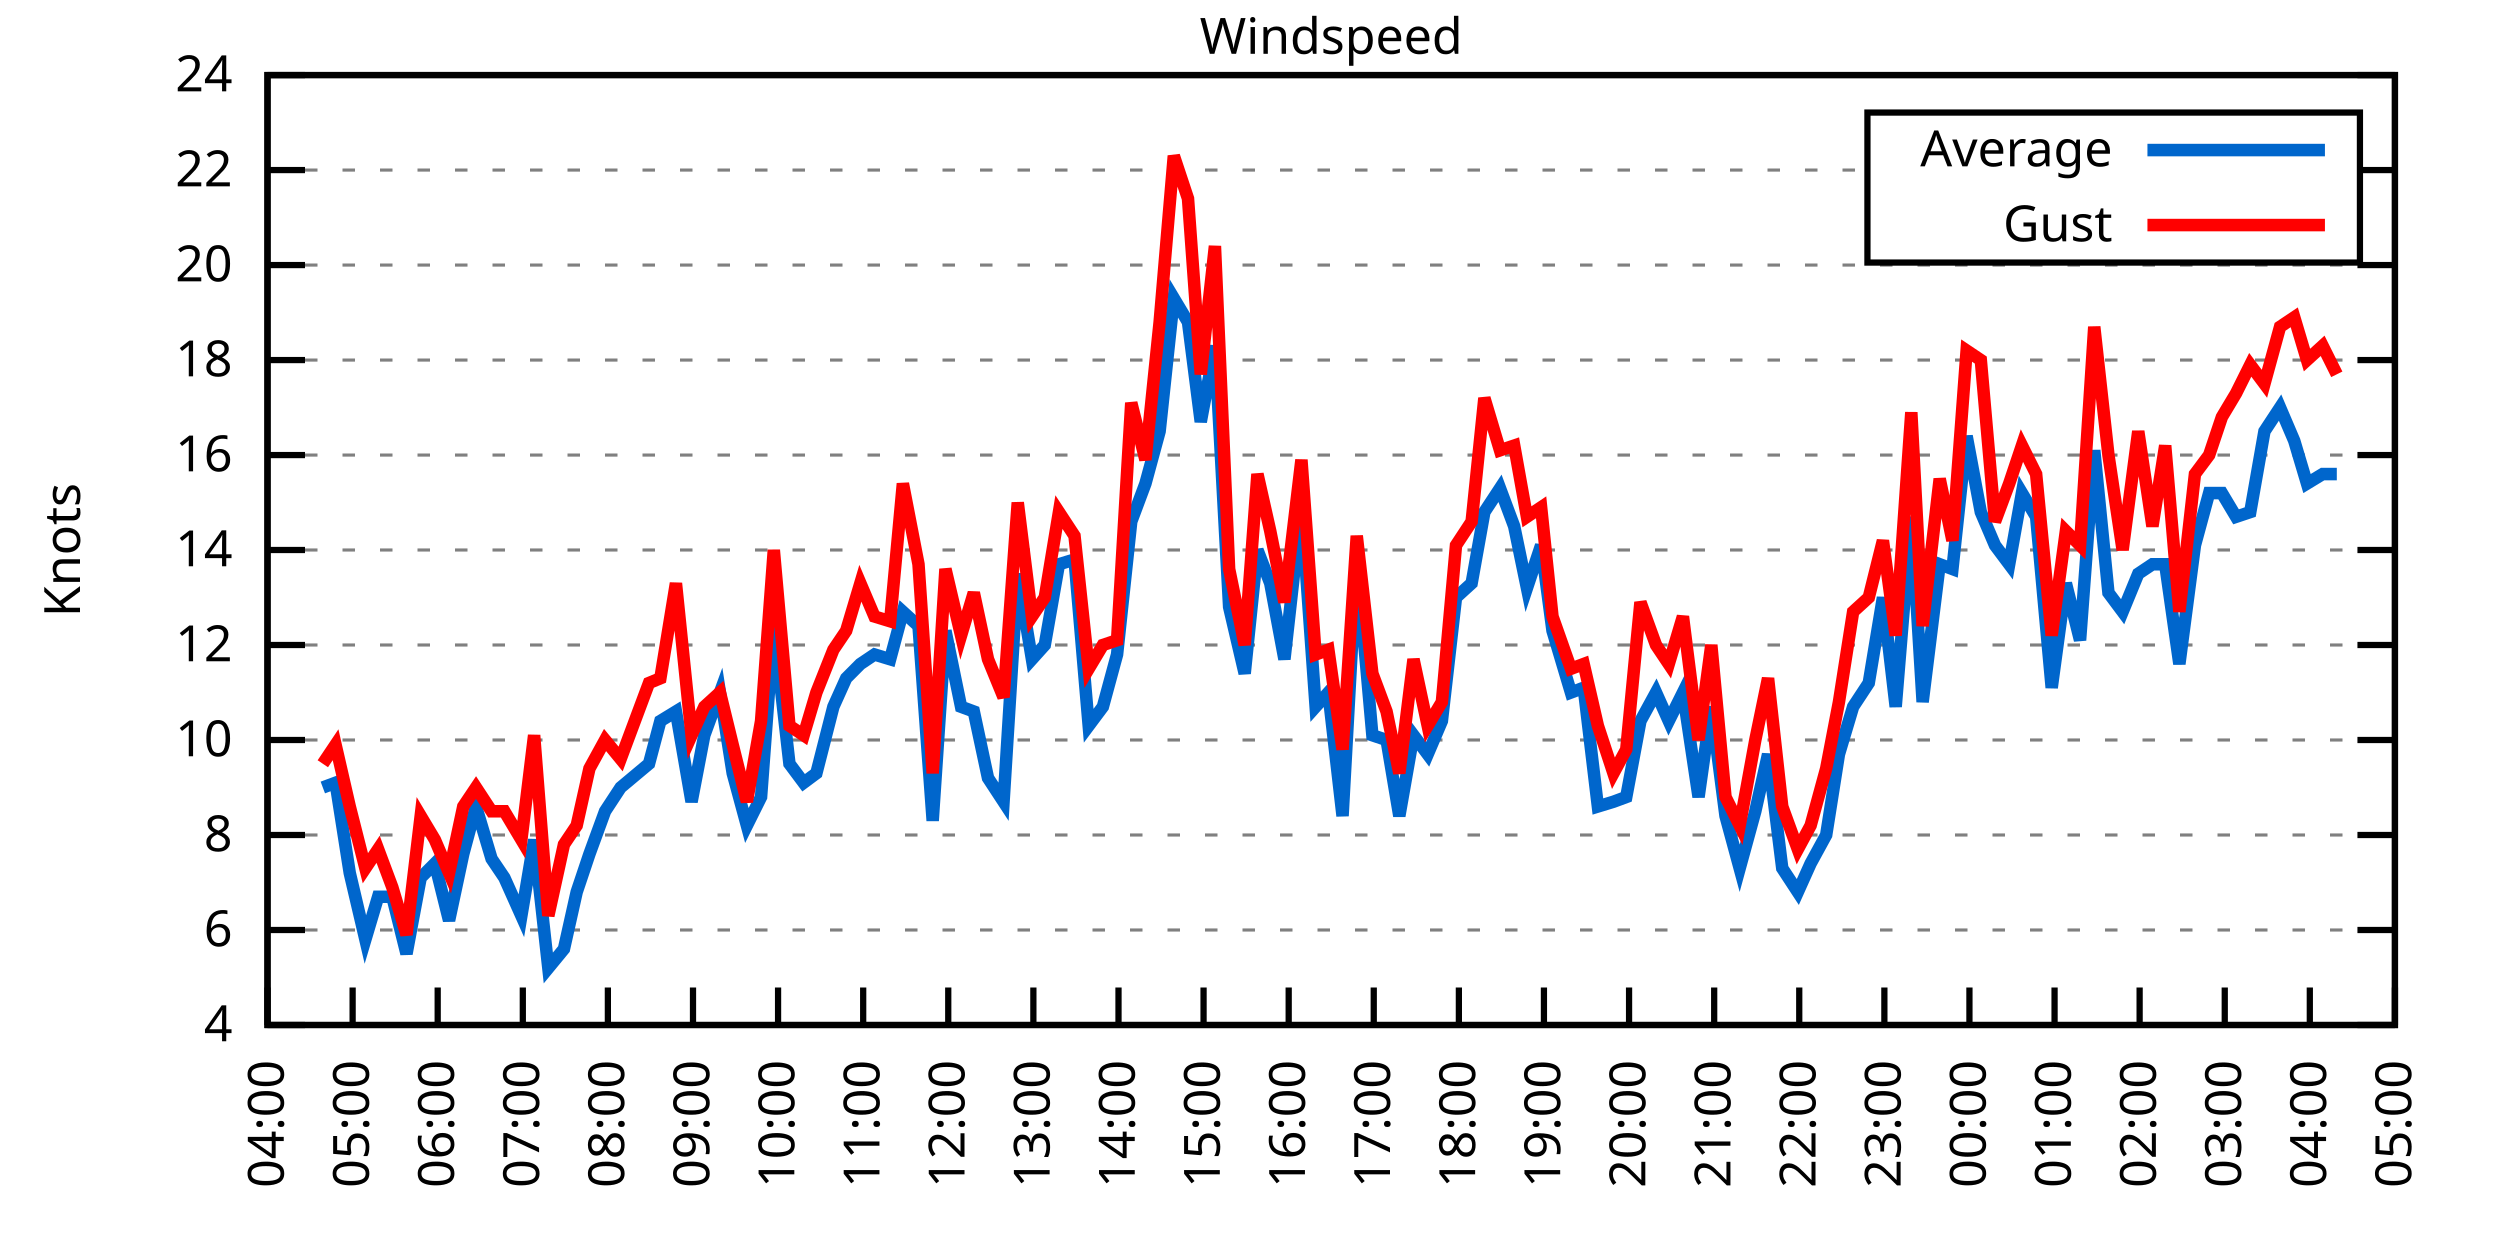
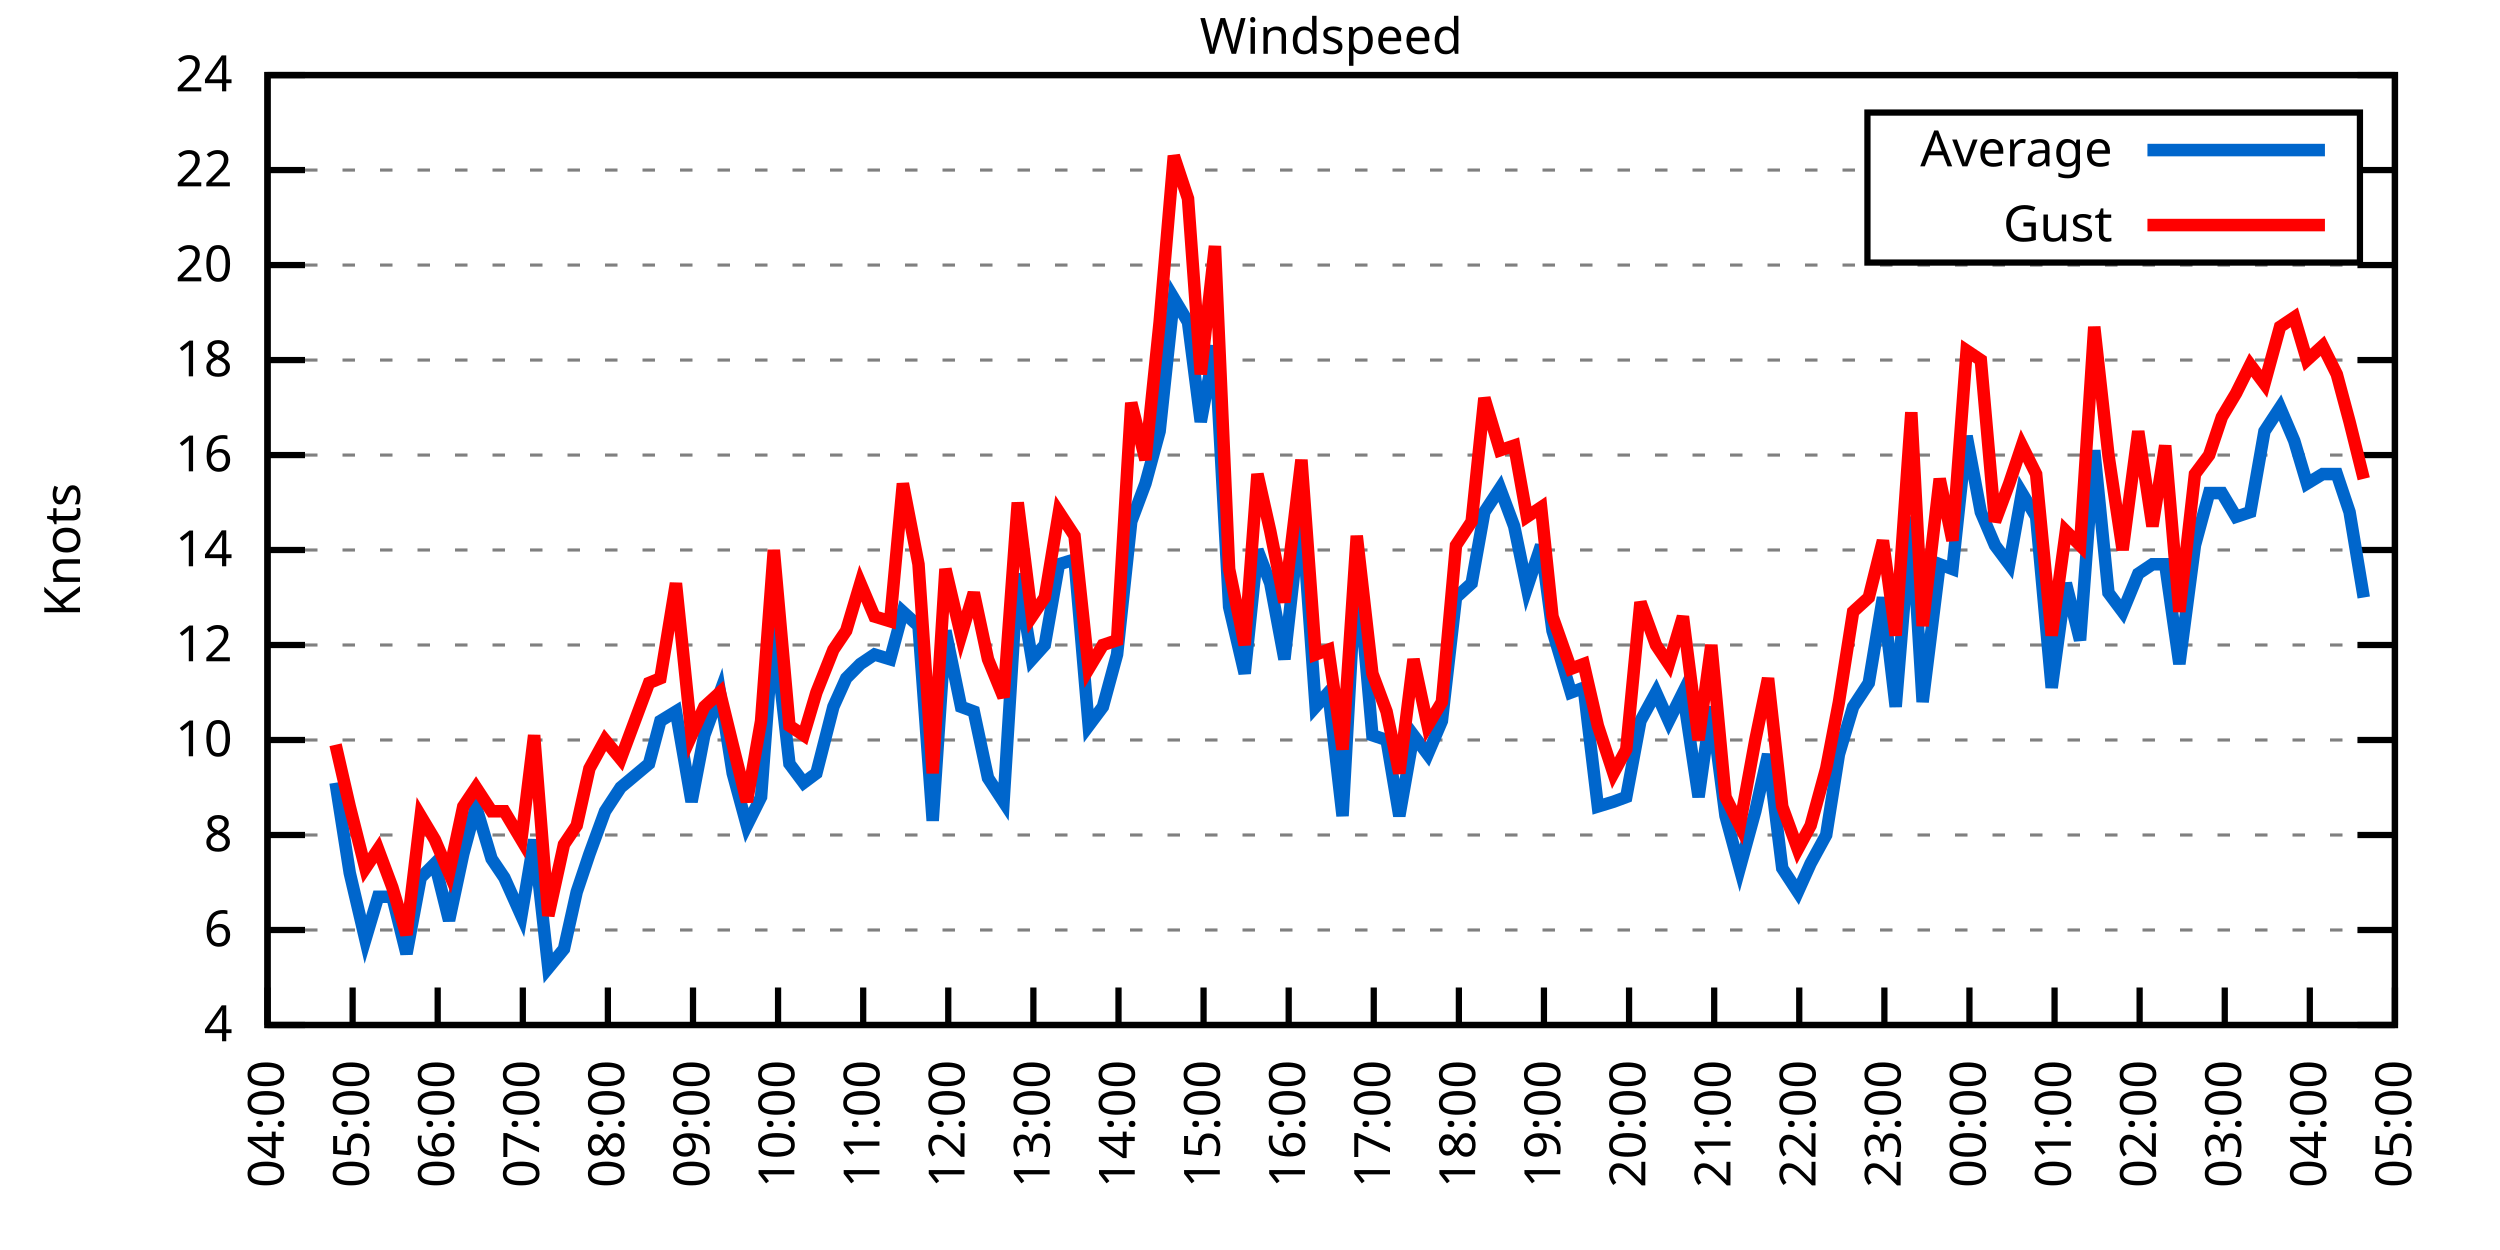
<svg xmlns="http://www.w3.org/2000/svg" xmlns:xlink="http://www.w3.org/1999/xlink" width="400" height="200" viewBox="0 0 400 200">
  <g id="gnuplot_canvas">
    <rect x="0" y="0" width="400" height="200" fill="none" />
    <defs>
      <circle id="gpDot" r="0.5" stroke-width="0.5" stroke="currentColor" />
      <path id="gpPt0" stroke-width="0.333" stroke="currentColor" d="M-1,0 h2 M0,-1 v2" />
      <path id="gpPt1" stroke-width="0.333" stroke="currentColor" d="M-1,-1 L1,1 M1,-1 L-1,1" />
      <path id="gpPt2" stroke-width="0.333" stroke="currentColor" d="M-1,0 L1,0 M0,-1 L0,1 M-1,-1 L1,1 M-1,1 L1,-1" />
      <rect id="gpPt3" stroke-width="0.333" stroke="currentColor" x="-1" y="-1" width="2" height="2" />
      <rect id="gpPt4" stroke-width="0.333" stroke="currentColor" fill="currentColor" x="-1" y="-1" width="2" height="2" />
      <circle id="gpPt5" stroke-width="0.333" stroke="currentColor" cx="0" cy="0" r="1" />
      <use xlink:href="#gpPt5" id="gpPt6" fill="currentColor" stroke="none" />
      <path id="gpPt7" stroke-width="0.333" stroke="currentColor" d="M0,-1.33 L-1.33,0.67 L1.33,0.67 z" />
      <use xlink:href="#gpPt7" id="gpPt8" fill="currentColor" stroke="none" />
      <use xlink:href="#gpPt7" id="gpPt9" stroke="currentColor" transform="rotate(180)" />
      <use xlink:href="#gpPt9" id="gpPt10" fill="currentColor" stroke="none" />
      <use xlink:href="#gpPt3" id="gpPt11" stroke="currentColor" transform="rotate(45)" />
      <use xlink:href="#gpPt11" id="gpPt12" fill="currentColor" stroke="none" />
      <path id="gpPt13" stroke-width="0.333" stroke="currentColor" d="M0,1.330 L1.265,0.411 L0.782,-1.067 L-0.782,-1.076 L-1.265,0.411 z" />
      <use xlink:href="#gpPt13" id="gpPt14" fill="currentColor" stroke="none" />
      <filter id="textbox" filterUnits="objectBoundingBox" x="0" y="0" height="1" width="1">
        <feFlood flood-color="white" flood-opacity="1" result="bgnd" />
        <feComposite in="SourceGraphic" in2="bgnd" operator="atop" />
      </filter>
      <filter id="greybox" filterUnits="objectBoundingBox" x="0" y="0" height="1" width="1">
        <feFlood flood-color="lightgrey" flood-opacity="1" result="grey" />
        <feComposite in="SourceGraphic" in2="grey" operator="atop" />
      </filter>
    </defs>
    <g fill="none" color="white" stroke="currentColor" stroke-width="1.00" stroke-linecap="butt" stroke-linejoin="miter">
</g>
    <g fill="none" color="black" stroke="currentColor" stroke-width="1.00" stroke-linecap="butt" stroke-linejoin="miter">
      <g stroke="none" shape-rendering="crispEdges">
        <polygon fill="rgb(255, 255, 255)" points="42.80,164.00 383.18,164.00 383.18,12.02 42.80,12.02 " />
      </g>
    </g>
    <g fill="none" color="black" stroke="currentColor" stroke-width="1.00" stroke-linecap="butt" stroke-linejoin="miter">
</g>
    <g fill="none" color="black" stroke="black" stroke-width="0.50" stroke-linecap="butt" stroke-linejoin="miter">
</g>
    <g fill="none" color="gray" stroke="currentColor" stroke-width="0.50" stroke-linecap="butt" stroke-linejoin="miter">
      <path stroke="gray" stroke-dasharray="2,4" class="gridline" d="M42.80,164.00 L383.19,164.00  " />
    </g>
    <g fill="none" color="gray" stroke="gray" stroke-width="1.00" stroke-linecap="butt" stroke-linejoin="miter">
</g>
    <g fill="none" color="black" stroke="currentColor" stroke-width="1.00" stroke-linecap="butt" stroke-linejoin="miter">
      <path stroke="black" d="M42.80,164.00 L48.80,164.00 M383.19,164.00 L377.19,164.00  " />
      <g transform="translate(37.20,166.60)" stroke="none" fill="black" font-family="Sans" font-size="8.00" text-anchor="end">
        <text>
          <tspan font-family="Sans"> 4</tspan>
        </text>
      </g>
    </g>
    <g fill="none" color="black" stroke="currentColor" stroke-width="1.00" stroke-linecap="butt" stroke-linejoin="miter">
</g>
    <g fill="none" color="black" stroke="black" stroke-width="0.50" stroke-linecap="butt" stroke-linejoin="miter">
</g>
    <g fill="none" color="gray" stroke="currentColor" stroke-width="0.50" stroke-linecap="butt" stroke-linejoin="miter">
      <path stroke="gray" stroke-dasharray="2,4" class="gridline" d="M42.80,148.80 L383.19,148.80  " />
    </g>
    <g fill="none" color="gray" stroke="gray" stroke-width="1.00" stroke-linecap="butt" stroke-linejoin="miter">
</g>
    <g fill="none" color="black" stroke="currentColor" stroke-width="1.00" stroke-linecap="butt" stroke-linejoin="miter">
      <path stroke="black" d="M42.80,148.80 L48.80,148.80 M383.19,148.80 L377.19,148.80  " />
      <g transform="translate(37.20,151.40)" stroke="none" fill="black" font-family="Sans" font-size="8.00" text-anchor="end">
        <text>
          <tspan font-family="Sans"> 6</tspan>
        </text>
      </g>
    </g>
    <g fill="none" color="black" stroke="currentColor" stroke-width="1.00" stroke-linecap="butt" stroke-linejoin="miter">
</g>
    <g fill="none" color="black" stroke="black" stroke-width="0.50" stroke-linecap="butt" stroke-linejoin="miter">
</g>
    <g fill="none" color="gray" stroke="currentColor" stroke-width="0.50" stroke-linecap="butt" stroke-linejoin="miter">
      <path stroke="gray" stroke-dasharray="2,4" class="gridline" d="M42.80,133.60 L383.19,133.60  " />
    </g>
    <g fill="none" color="gray" stroke="gray" stroke-width="1.00" stroke-linecap="butt" stroke-linejoin="miter">
</g>
    <g fill="none" color="black" stroke="currentColor" stroke-width="1.00" stroke-linecap="butt" stroke-linejoin="miter">
      <path stroke="black" d="M42.80,133.60 L48.80,133.60 M383.19,133.60 L377.19,133.60  " />
      <g transform="translate(37.20,136.20)" stroke="none" fill="black" font-family="Sans" font-size="8.00" text-anchor="end">
        <text>
          <tspan font-family="Sans"> 8</tspan>
        </text>
      </g>
    </g>
    <g fill="none" color="black" stroke="currentColor" stroke-width="1.00" stroke-linecap="butt" stroke-linejoin="miter">
</g>
    <g fill="none" color="black" stroke="black" stroke-width="0.50" stroke-linecap="butt" stroke-linejoin="miter">
</g>
    <g fill="none" color="gray" stroke="currentColor" stroke-width="0.50" stroke-linecap="butt" stroke-linejoin="miter">
      <path stroke="gray" stroke-dasharray="2,4" class="gridline" d="M42.80,118.40 L383.19,118.40  " />
    </g>
    <g fill="none" color="gray" stroke="gray" stroke-width="1.00" stroke-linecap="butt" stroke-linejoin="miter">
</g>
    <g fill="none" color="black" stroke="currentColor" stroke-width="1.00" stroke-linecap="butt" stroke-linejoin="miter">
      <path stroke="black" d="M42.80,118.40 L48.80,118.40 M383.19,118.40 L377.19,118.40  " />
      <g transform="translate(37.20,121.00)" stroke="none" fill="black" font-family="Sans" font-size="8.00" text-anchor="end">
        <text>
          <tspan font-family="Sans"> 10</tspan>
        </text>
      </g>
    </g>
    <g fill="none" color="black" stroke="currentColor" stroke-width="1.00" stroke-linecap="butt" stroke-linejoin="miter">
</g>
    <g fill="none" color="black" stroke="black" stroke-width="0.50" stroke-linecap="butt" stroke-linejoin="miter">
</g>
    <g fill="none" color="gray" stroke="currentColor" stroke-width="0.50" stroke-linecap="butt" stroke-linejoin="miter">
      <path stroke="gray" stroke-dasharray="2,4" class="gridline" d="M42.80,103.20 L383.19,103.20  " />
    </g>
    <g fill="none" color="gray" stroke="gray" stroke-width="1.00" stroke-linecap="butt" stroke-linejoin="miter">
</g>
    <g fill="none" color="black" stroke="currentColor" stroke-width="1.00" stroke-linecap="butt" stroke-linejoin="miter">
      <path stroke="black" d="M42.80,103.20 L48.80,103.20 M383.19,103.20 L377.19,103.20  " />
      <g transform="translate(37.20,105.80)" stroke="none" fill="black" font-family="Sans" font-size="8.00" text-anchor="end">
        <text>
          <tspan font-family="Sans"> 12</tspan>
        </text>
      </g>
    </g>
    <g fill="none" color="black" stroke="currentColor" stroke-width="1.00" stroke-linecap="butt" stroke-linejoin="miter">
</g>
    <g fill="none" color="black" stroke="black" stroke-width="0.50" stroke-linecap="butt" stroke-linejoin="miter">
</g>
    <g fill="none" color="gray" stroke="currentColor" stroke-width="0.50" stroke-linecap="butt" stroke-linejoin="miter">
      <path stroke="gray" stroke-dasharray="2,4" class="gridline" d="M42.80,88.00 L383.19,88.00  " />
    </g>
    <g fill="none" color="gray" stroke="gray" stroke-width="1.00" stroke-linecap="butt" stroke-linejoin="miter">
</g>
    <g fill="none" color="black" stroke="currentColor" stroke-width="1.00" stroke-linecap="butt" stroke-linejoin="miter">
      <path stroke="black" d="M42.80,88.00 L48.80,88.00 M383.19,88.00 L377.19,88.00  " />
      <g transform="translate(37.20,90.60)" stroke="none" fill="black" font-family="Sans" font-size="8.00" text-anchor="end">
        <text>
          <tspan font-family="Sans"> 14</tspan>
        </text>
      </g>
    </g>
    <g fill="none" color="black" stroke="currentColor" stroke-width="1.00" stroke-linecap="butt" stroke-linejoin="miter">
</g>
    <g fill="none" color="black" stroke="black" stroke-width="0.50" stroke-linecap="butt" stroke-linejoin="miter">
</g>
    <g fill="none" color="gray" stroke="currentColor" stroke-width="0.50" stroke-linecap="butt" stroke-linejoin="miter">
      <path stroke="gray" stroke-dasharray="2,4" class="gridline" d="M42.80,72.81 L383.19,72.81  " />
    </g>
    <g fill="none" color="gray" stroke="gray" stroke-width="1.00" stroke-linecap="butt" stroke-linejoin="miter">
</g>
    <g fill="none" color="black" stroke="currentColor" stroke-width="1.00" stroke-linecap="butt" stroke-linejoin="miter">
      <path stroke="black" d="M42.80,72.81 L48.80,72.81 M383.19,72.81 L377.19,72.81  " />
      <g transform="translate(37.20,75.41)" stroke="none" fill="black" font-family="Sans" font-size="8.00" text-anchor="end">
        <text>
          <tspan font-family="Sans"> 16</tspan>
        </text>
      </g>
    </g>
    <g fill="none" color="black" stroke="currentColor" stroke-width="1.00" stroke-linecap="butt" stroke-linejoin="miter">
</g>
    <g fill="none" color="black" stroke="black" stroke-width="0.50" stroke-linecap="butt" stroke-linejoin="miter">
</g>
    <g fill="none" color="gray" stroke="currentColor" stroke-width="0.50" stroke-linecap="butt" stroke-linejoin="miter">
      <path stroke="gray" stroke-dasharray="2,4" class="gridline" d="M42.80,57.61 L383.19,57.61  " />
    </g>
    <g fill="none" color="gray" stroke="gray" stroke-width="1.00" stroke-linecap="butt" stroke-linejoin="miter">
</g>
    <g fill="none" color="black" stroke="currentColor" stroke-width="1.00" stroke-linecap="butt" stroke-linejoin="miter">
      <path stroke="black" d="M42.80,57.61 L48.80,57.61 M383.19,57.61 L377.19,57.61  " />
      <g transform="translate(37.20,60.21)" stroke="none" fill="black" font-family="Sans" font-size="8.00" text-anchor="end">
        <text>
          <tspan font-family="Sans"> 18</tspan>
        </text>
      </g>
    </g>
    <g fill="none" color="black" stroke="currentColor" stroke-width="1.00" stroke-linecap="butt" stroke-linejoin="miter">
</g>
    <g fill="none" color="black" stroke="black" stroke-width="0.50" stroke-linecap="butt" stroke-linejoin="miter">
</g>
    <g fill="none" color="gray" stroke="currentColor" stroke-width="0.50" stroke-linecap="butt" stroke-linejoin="miter">
      <path stroke="gray" stroke-dasharray="2,4" class="gridline" d="M42.80,42.41 L383.19,42.41  " />
    </g>
    <g fill="none" color="gray" stroke="gray" stroke-width="1.00" stroke-linecap="butt" stroke-linejoin="miter">
</g>
    <g fill="none" color="black" stroke="currentColor" stroke-width="1.00" stroke-linecap="butt" stroke-linejoin="miter">
      <path stroke="black" d="M42.80,42.41 L48.80,42.41 M383.19,42.41 L377.19,42.41  " />
      <g transform="translate(37.20,45.01)" stroke="none" fill="black" font-family="Sans" font-size="8.00" text-anchor="end">
        <text>
          <tspan font-family="Sans"> 20</tspan>
        </text>
      </g>
    </g>
    <g fill="none" color="black" stroke="currentColor" stroke-width="1.00" stroke-linecap="butt" stroke-linejoin="miter">
</g>
    <g fill="none" color="black" stroke="black" stroke-width="0.50" stroke-linecap="butt" stroke-linejoin="miter">
</g>
    <g fill="none" color="gray" stroke="currentColor" stroke-width="0.50" stroke-linecap="butt" stroke-linejoin="miter">
      <path stroke="gray" stroke-dasharray="2,4" class="gridline" d="M42.80,27.21 L298.79,27.21 M377.59,27.21 L383.19,27.21  " />
    </g>
    <g fill="none" color="gray" stroke="gray" stroke-width="1.00" stroke-linecap="butt" stroke-linejoin="miter">
</g>
    <g fill="none" color="black" stroke="currentColor" stroke-width="1.00" stroke-linecap="butt" stroke-linejoin="miter">
      <path stroke="black" d="M42.80,27.21 L48.80,27.21 M383.19,27.21 L377.19,27.21  " />
      <g transform="translate(37.20,29.81)" stroke="none" fill="black" font-family="Sans" font-size="8.00" text-anchor="end">
        <text>
          <tspan font-family="Sans"> 22</tspan>
        </text>
      </g>
    </g>
    <g fill="none" color="black" stroke="currentColor" stroke-width="1.00" stroke-linecap="butt" stroke-linejoin="miter">
</g>
    <g fill="none" color="black" stroke="black" stroke-width="0.50" stroke-linecap="butt" stroke-linejoin="miter">
</g>
    <g fill="none" color="gray" stroke="currentColor" stroke-width="0.50" stroke-linecap="butt" stroke-linejoin="miter">
      <path stroke="gray" stroke-dasharray="2,4" class="gridline" d="M42.80,12.01 L383.19,12.01  " />
    </g>
    <g fill="none" color="gray" stroke="gray" stroke-width="1.00" stroke-linecap="butt" stroke-linejoin="miter">
</g>
    <g fill="none" color="black" stroke="currentColor" stroke-width="1.00" stroke-linecap="butt" stroke-linejoin="miter">
      <path stroke="black" d="M42.80,12.01 L48.80,12.01 M383.19,12.01 L377.19,12.01  " />
      <g transform="translate(37.20,14.61)" stroke="none" fill="black" font-family="Sans" font-size="8.00" text-anchor="end">
        <text>
          <tspan font-family="Sans"> 24</tspan>
        </text>
      </g>
    </g>
    <g fill="none" color="black" stroke="currentColor" stroke-width="1.00" stroke-linecap="butt" stroke-linejoin="miter">
      <path stroke="black" d="M42.80,164.00 L42.80,158.00  " />
      <g transform="translate(45.40,169.60) rotate(270.00)" stroke="none" fill="black" font-family="Sans" font-size="8.00" text-anchor="end">
        <text>
          <tspan font-family="Sans">04:00</tspan>
        </text>
      </g>
    </g>
    <g fill="none" color="black" stroke="currentColor" stroke-width="1.00" stroke-linecap="butt" stroke-linejoin="miter">
      <path stroke="black" d="M56.42,164.00 L56.42,158.00  " />
      <g transform="translate(59.02,169.60) rotate(270.00)" stroke="none" fill="black" font-family="Sans" font-size="8.00" text-anchor="end">
        <text>
          <tspan font-family="Sans">05:00</tspan>
        </text>
      </g>
    </g>
    <g fill="none" color="black" stroke="currentColor" stroke-width="1.00" stroke-linecap="butt" stroke-linejoin="miter">
      <path stroke="black" d="M70.03,164.00 L70.03,158.00  " />
      <g transform="translate(72.63,169.60) rotate(270.00)" stroke="none" fill="black" font-family="Sans" font-size="8.00" text-anchor="end">
        <text>
          <tspan font-family="Sans">06:00</tspan>
        </text>
      </g>
    </g>
    <g fill="none" color="black" stroke="currentColor" stroke-width="1.00" stroke-linecap="butt" stroke-linejoin="miter">
      <path stroke="black" d="M83.65,164.00 L83.65,158.00  " />
      <g transform="translate(86.25,169.60) rotate(270.00)" stroke="none" fill="black" font-family="Sans" font-size="8.00" text-anchor="end">
        <text>
          <tspan font-family="Sans">07:00</tspan>
        </text>
      </g>
    </g>
    <g fill="none" color="black" stroke="currentColor" stroke-width="1.00" stroke-linecap="butt" stroke-linejoin="miter">
      <path stroke="black" d="M97.26,164.00 L97.26,158.00  " />
      <g transform="translate(99.86,169.60) rotate(270.00)" stroke="none" fill="black" font-family="Sans" font-size="8.00" text-anchor="end">
        <text>
          <tspan font-family="Sans">08:00</tspan>
        </text>
      </g>
    </g>
    <g fill="none" color="black" stroke="currentColor" stroke-width="1.00" stroke-linecap="butt" stroke-linejoin="miter">
      <path stroke="black" d="M110.88,164.00 L110.88,158.00  " />
      <g transform="translate(113.48,169.60) rotate(270.00)" stroke="none" fill="black" font-family="Sans" font-size="8.00" text-anchor="end">
        <text>
          <tspan font-family="Sans">09:00</tspan>
        </text>
      </g>
    </g>
    <g fill="none" color="black" stroke="currentColor" stroke-width="1.00" stroke-linecap="butt" stroke-linejoin="miter">
      <path stroke="black" d="M124.49,164.00 L124.49,158.00  " />
      <g transform="translate(127.09,169.60) rotate(270.00)" stroke="none" fill="black" font-family="Sans" font-size="8.00" text-anchor="end">
        <text>
          <tspan font-family="Sans">10:00</tspan>
        </text>
      </g>
    </g>
    <g fill="none" color="black" stroke="currentColor" stroke-width="1.00" stroke-linecap="butt" stroke-linejoin="miter">
      <path stroke="black" d="M138.11,164.00 L138.11,158.00  " />
      <g transform="translate(140.71,169.60) rotate(270.00)" stroke="none" fill="black" font-family="Sans" font-size="8.00" text-anchor="end">
        <text>
          <tspan font-family="Sans">11:00</tspan>
        </text>
      </g>
    </g>
    <g fill="none" color="black" stroke="currentColor" stroke-width="1.00" stroke-linecap="butt" stroke-linejoin="miter">
      <path stroke="black" d="M151.72,164.00 L151.72,158.00  " />
      <g transform="translate(154.32,169.60) rotate(270.00)" stroke="none" fill="black" font-family="Sans" font-size="8.00" text-anchor="end">
        <text>
          <tspan font-family="Sans">12:00</tspan>
        </text>
      </g>
    </g>
    <g fill="none" color="black" stroke="currentColor" stroke-width="1.00" stroke-linecap="butt" stroke-linejoin="miter">
      <path stroke="black" d="M165.34,164.00 L165.34,158.00  " />
      <g transform="translate(167.94,169.60) rotate(270.00)" stroke="none" fill="black" font-family="Sans" font-size="8.00" text-anchor="end">
        <text>
          <tspan font-family="Sans">13:00</tspan>
        </text>
      </g>
    </g>
    <g fill="none" color="black" stroke="currentColor" stroke-width="1.00" stroke-linecap="butt" stroke-linejoin="miter">
      <path stroke="black" d="M178.96,164.00 L178.96,158.00  " />
      <g transform="translate(181.56,169.60) rotate(270.00)" stroke="none" fill="black" font-family="Sans" font-size="8.00" text-anchor="end">
        <text>
          <tspan font-family="Sans">14:00</tspan>
        </text>
      </g>
    </g>
    <g fill="none" color="black" stroke="currentColor" stroke-width="1.00" stroke-linecap="butt" stroke-linejoin="miter">
      <path stroke="black" d="M192.57,164.00 L192.57,158.00  " />
      <g transform="translate(195.17,169.60) rotate(270.00)" stroke="none" fill="black" font-family="Sans" font-size="8.00" text-anchor="end">
        <text>
          <tspan font-family="Sans">15:00</tspan>
        </text>
      </g>
    </g>
    <g fill="none" color="black" stroke="currentColor" stroke-width="1.00" stroke-linecap="butt" stroke-linejoin="miter">
      <path stroke="black" d="M206.19,164.00 L206.19,158.00  " />
      <g transform="translate(208.79,169.60) rotate(270.00)" stroke="none" fill="black" font-family="Sans" font-size="8.00" text-anchor="end">
        <text>
          <tspan font-family="Sans">16:00</tspan>
        </text>
      </g>
    </g>
    <g fill="none" color="black" stroke="currentColor" stroke-width="1.00" stroke-linecap="butt" stroke-linejoin="miter">
      <path stroke="black" d="M219.80,164.00 L219.80,158.00  " />
      <g transform="translate(222.40,169.60) rotate(270.00)" stroke="none" fill="black" font-family="Sans" font-size="8.00" text-anchor="end">
        <text>
          <tspan font-family="Sans">17:00</tspan>
        </text>
      </g>
    </g>
    <g fill="none" color="black" stroke="currentColor" stroke-width="1.00" stroke-linecap="butt" stroke-linejoin="miter">
      <path stroke="black" d="M233.42,164.00 L233.42,158.00  " />
      <g transform="translate(236.02,169.60) rotate(270.00)" stroke="none" fill="black" font-family="Sans" font-size="8.00" text-anchor="end">
        <text>
          <tspan font-family="Sans">18:00</tspan>
        </text>
      </g>
    </g>
    <g fill="none" color="black" stroke="currentColor" stroke-width="1.00" stroke-linecap="butt" stroke-linejoin="miter">
      <path stroke="black" d="M247.03,164.00 L247.03,158.00  " />
      <g transform="translate(249.63,169.60) rotate(270.00)" stroke="none" fill="black" font-family="Sans" font-size="8.00" text-anchor="end">
        <text>
          <tspan font-family="Sans">19:00</tspan>
        </text>
      </g>
    </g>
    <g fill="none" color="black" stroke="currentColor" stroke-width="1.00" stroke-linecap="butt" stroke-linejoin="miter">
      <path stroke="black" d="M260.65,164.00 L260.65,158.00  " />
      <g transform="translate(263.25,169.60) rotate(270.00)" stroke="none" fill="black" font-family="Sans" font-size="8.00" text-anchor="end">
        <text>
          <tspan font-family="Sans">20:00</tspan>
        </text>
      </g>
    </g>
    <g fill="none" color="black" stroke="currentColor" stroke-width="1.00" stroke-linecap="butt" stroke-linejoin="miter">
      <path stroke="black" d="M274.27,164.00 L274.27,158.00  " />
      <g transform="translate(276.87,169.60) rotate(270.00)" stroke="none" fill="black" font-family="Sans" font-size="8.00" text-anchor="end">
        <text>
          <tspan font-family="Sans">21:00</tspan>
        </text>
      </g>
    </g>
    <g fill="none" color="black" stroke="currentColor" stroke-width="1.00" stroke-linecap="butt" stroke-linejoin="miter">
      <path stroke="black" d="M287.88,164.00 L287.88,158.00  " />
      <g transform="translate(290.48,169.60) rotate(270.00)" stroke="none" fill="black" font-family="Sans" font-size="8.00" text-anchor="end">
        <text>
          <tspan font-family="Sans">22:00</tspan>
        </text>
      </g>
    </g>
    <g fill="none" color="black" stroke="currentColor" stroke-width="1.00" stroke-linecap="butt" stroke-linejoin="miter">
      <path stroke="black" d="M301.50,164.00 L301.50,158.00  " />
      <g transform="translate(304.10,169.60) rotate(270.00)" stroke="none" fill="black" font-family="Sans" font-size="8.00" text-anchor="end">
        <text>
          <tspan font-family="Sans">23:00</tspan>
        </text>
      </g>
    </g>
    <g fill="none" color="black" stroke="currentColor" stroke-width="1.00" stroke-linecap="butt" stroke-linejoin="miter">
      <path stroke="black" d="M315.11,164.00 L315.11,158.00  " />
      <g transform="translate(317.71,169.60) rotate(270.00)" stroke="none" fill="black" font-family="Sans" font-size="8.00" text-anchor="end">
        <text>
          <tspan font-family="Sans">00:00</tspan>
        </text>
      </g>
    </g>
    <g fill="none" color="black" stroke="currentColor" stroke-width="1.00" stroke-linecap="butt" stroke-linejoin="miter">
      <path stroke="black" d="M328.73,164.00 L328.73,158.00  " />
      <g transform="translate(331.33,169.60) rotate(270.00)" stroke="none" fill="black" font-family="Sans" font-size="8.00" text-anchor="end">
        <text>
          <tspan font-family="Sans">01:00</tspan>
        </text>
      </g>
    </g>
    <g fill="none" color="black" stroke="currentColor" stroke-width="1.00" stroke-linecap="butt" stroke-linejoin="miter">
      <path stroke="black" d="M342.34,164.00 L342.34,158.00  " />
      <g transform="translate(344.94,169.60) rotate(270.00)" stroke="none" fill="black" font-family="Sans" font-size="8.00" text-anchor="end">
        <text>
          <tspan font-family="Sans">02:00</tspan>
        </text>
      </g>
    </g>
    <g fill="none" color="black" stroke="currentColor" stroke-width="1.00" stroke-linecap="butt" stroke-linejoin="miter">
      <path stroke="black" d="M355.96,164.00 L355.96,158.00  " />
      <g transform="translate(358.56,169.60) rotate(270.00)" stroke="none" fill="black" font-family="Sans" font-size="8.00" text-anchor="end">
        <text>
          <tspan font-family="Sans">03:00</tspan>
        </text>
      </g>
    </g>
    <g fill="none" color="black" stroke="currentColor" stroke-width="1.00" stroke-linecap="butt" stroke-linejoin="miter">
      <path stroke="black" d="M369.57,164.00 L369.57,158.00  " />
      <g transform="translate(372.17,169.60) rotate(270.00)" stroke="none" fill="black" font-family="Sans" font-size="8.00" text-anchor="end">
        <text>
          <tspan font-family="Sans">04:00</tspan>
        </text>
      </g>
    </g>
    <g fill="none" color="black" stroke="currentColor" stroke-width="1.00" stroke-linecap="butt" stroke-linejoin="miter">
      <path stroke="black" d="M383.19,164.00 L383.19,158.00  " />
      <g transform="translate(385.79,169.60) rotate(270.00)" stroke="none" fill="black" font-family="Sans" font-size="8.00" text-anchor="end">
        <text>
          <tspan font-family="Sans">05:00</tspan>
        </text>
      </g>
    </g>
    <g fill="none" color="black" stroke="currentColor" stroke-width="1.00" stroke-linecap="butt" stroke-linejoin="miter">
</g>
    <g fill="none" color="black" stroke="currentColor" stroke-width="1.00" stroke-linecap="butt" stroke-linejoin="miter">
      <path stroke="black" d="M42.80,12.01 L42.80,164.00 L383.19,164.00 L383.19,12.01 L42.80,12.01 Z  " />
    </g>
    <g fill="none" color="black" stroke="currentColor" stroke-width="1.00" stroke-linecap="butt" stroke-linejoin="miter">
</g>
    <g fill="none" color="black" stroke="currentColor" stroke-width="1.00" stroke-linecap="butt" stroke-linejoin="miter">
      <path stroke="black" d="M298.79,42.01 L298.79,18.01 L377.59,18.01 L377.59,42.01 L298.79,42.01 Z  " />
    </g>
    <g id="Windspeed_plot_1">
      <g fill="none" color="white" stroke="black" stroke-width="2.00" stroke-linecap="butt" stroke-linejoin="miter">
</g>
      <g fill="none" color="black" stroke="currentColor" stroke-width="2.00" stroke-linecap="butt" stroke-linejoin="miter">
        <g transform="translate(337.99,26.61)" stroke="none" fill="black" font-family="Sans" font-size="8.00" text-anchor="end">
          <text>
            <tspan font-family="Sans">Average</tspan>
          </text>
        </g>
      </g>
      <g fill="none" color="black" stroke="currentColor" stroke-width="2.00" stroke-linecap="butt" stroke-linejoin="miter">
-         <path stroke="rgb(  0, 102, 204)" d="M343.59,24.01 L371.99,24.01 M51.65,126.00 L53.69,125.24 L55.96,139.68 L58.46,150.32 L60.50,143.48 L62.77,143.48   L65.04,152.60 L67.31,140.44 L69.58,138.16 L71.85,147.28 L74.12,136.64 L76.16,129.04 L78.65,137.40 L80.70,140.44   L83.42,146.52 L85.46,134.36 L87.73,154.88 L90.23,151.84 L92.27,142.72 L94.31,136.64 L96.81,129.80 L99.30,126.00   L103.84,122.20 L105.66,115.36 L108.15,113.84 L110.65,128.28 L112.69,117.64 L115.19,110.80 L117.23,123.72 L119.50,132.08   L121.77,127.52 L123.81,100.16 L126.31,122.20 L128.58,125.24 L130.62,123.72 L133.34,113.08 L135.39,108.52 L137.66,106.24   L139.92,104.72 L142.42,105.48 L144.46,97.88 L146.96,100.16 L149.23,131.32 L151.27,100.92 L153.77,113.08 L155.81,113.84   L158.08,124.48 L160.57,128.28 L162.84,91.80 L165.11,105.48 L167.16,103.20 L169.43,90.28 L171.92,89.52 L174.19,116.12   L176.46,113.08 L178.73,104.72 L181.00,83.45 L183.27,77.37 L185.54,69.01 L187.81,47.73 L190.08,51.53 L192.12,67.49   L194.39,55.33 L196.66,97.12 L199.15,107.76 L201.19,88.00 L203.24,93.32 L205.51,105.48 L208.23,81.17 L210.50,113.08   L212.54,110.80 L214.81,130.56 L217.08,89.52 L219.58,117.64 L221.85,118.40 L223.89,130.56 L226.16,117.64 L228.43,120.68   L230.70,115.36 L232.96,95.60 L235.46,93.32 L237.50,81.93 L240.00,78.13 L242.27,84.21 L244.31,94.08 L246.58,87.25   L248.40,100.92 L251.35,110.80 L253.39,110.04 L255.66,129.04 L258.15,128.28 L260.20,127.52 L262.47,115.36 L264.96,110.80   L267.00,115.36 L269.27,110.80 L271.77,127.52 L273.81,113.08 L276.08,130.56 L278.35,138.92 L280.85,129.80 L282.89,120.68   L285.16,138.92 L287.65,142.72 L289.70,138.16 L292.19,133.60 L294.23,120.68 L296.50,113.08 L299.00,109.28 L301.27,95.60   L303.31,113.08 L305.81,82.69 L307.62,112.32 L310.35,90.28 L312.39,91.04 L314.66,69.77 L316.93,81.93 L319.20,87.25   L321.47,90.28 L323.51,78.89 L325.78,82.69 L328.27,110.04 L330.54,93.32 L332.81,102.44 L335.08,72.05 L337.35,94.84   L339.62,97.88 L342.12,91.80 L344.39,90.28 L346.43,90.28 L348.70,106.24 L351.19,87.25 L353.46,78.89 L355.50,78.89   L357.77,82.69 L360.04,81.93 L362.31,69.01 L364.81,65.21 L367.08,70.53 L369.12,77.37 L371.62,75.85 L373.89,75.85    " />
+         <path stroke="rgb(  0, 102, 204)" d="M343.59,24.01 L371.99,24.01 M53.69,125.24 L55.96,139.68 L58.46,150.32 L60.50,143.48 L62.77,143.48 L65.04,152.60   L67.31,140.44 L69.58,138.16 L71.85,147.28 L74.12,136.64 L76.16,129.04 L78.65,137.40 L80.70,140.44 L83.42,146.52   L85.46,134.36 L87.73,154.88 L90.23,151.84 L92.27,142.72 L94.31,136.64 L96.81,129.80 L99.30,126.00 L103.84,122.20   L105.66,115.36 L108.15,113.84 L110.65,128.28 L112.69,117.64 L115.19,110.80 L117.23,123.72 L119.50,132.08 L121.77,127.52   L123.81,100.16 L126.31,122.20 L128.58,125.24 L130.62,123.72 L133.34,113.08 L135.39,108.52 L137.66,106.24 L139.92,104.72   L142.42,105.48 L144.46,97.88 L146.96,100.16 L149.23,131.32 L151.27,100.92 L153.77,113.08 L155.81,113.84 L158.08,124.48   L160.57,128.28 L162.84,91.80 L165.11,105.48 L167.16,103.20 L169.43,90.28 L171.92,89.52 L174.19,116.12 L176.46,113.08   L178.73,104.72 L181.00,83.45 L183.27,77.37 L185.54,69.01 L187.81,47.73 L190.08,51.53 L192.12,67.49 L194.39,55.33   L196.66,97.12 L199.15,107.76 L201.19,88.00 L203.24,93.32 L205.51,105.48 L208.23,81.17 L210.50,113.08 L212.54,110.80   L214.81,130.56 L217.08,89.52 L219.58,117.64 L221.85,118.40 L223.89,130.56 L226.16,117.64 L228.43,120.68 L230.70,115.36   L232.96,95.60 L235.46,93.32 L237.50,81.93 L240.00,78.13 L242.27,84.21 L244.31,94.08 L246.58,87.25 L248.40,100.92   L251.35,110.80 L253.39,110.04 L255.66,129.04 L258.15,128.28 L260.20,127.52 L262.47,115.36 L264.96,110.80 L267.00,115.36   L269.27,110.80 L271.77,127.52 L273.81,113.08 L276.08,130.56 L278.35,138.92 L280.85,129.80 L282.89,120.68 L285.16,138.92   L287.65,142.72 L289.70,138.16 L292.19,133.60 L294.23,120.68 L296.50,113.08 L299.00,109.28 L301.27,95.60 L303.31,113.08   L305.81,82.69 L307.62,112.32 L310.35,90.28 L312.39,91.04 L314.66,69.77 L316.93,81.93 L319.20,87.25 L321.47,90.28   L323.51,78.89 L325.78,82.69 L328.27,110.04 L330.54,93.32 L332.81,102.44 L335.08,72.05 L337.35,94.84 L339.62,97.88   L342.12,91.80 L344.39,90.28 L346.43,90.28 L348.70,106.24 L351.19,87.25 L353.46,78.89 L355.50,78.89 L357.77,82.69   L360.04,81.93 L362.31,69.01 L364.81,65.21 L367.08,70.53 L369.12,77.37 L371.62,75.85 L373.89,75.85 L375.93,81.93   L378.20,95.60  " />
      </g>
    </g>
    <g id="Windspeed_plot_2">
      <g fill="none" color="black" stroke="currentColor" stroke-width="2.00" stroke-linecap="butt" stroke-linejoin="miter">
        <g transform="translate(337.99,38.61)" stroke="none" fill="black" font-family="Sans" font-size="8.00" text-anchor="end">
          <text>
            <tspan font-family="Sans">Gust</tspan>
          </text>
        </g>
      </g>
      <g fill="none" color="black" stroke="currentColor" stroke-width="2.00" stroke-linecap="butt" stroke-linejoin="miter">
-         <path stroke="rgb(255,   0,   0)" d="M343.59,36.01 L371.99,36.01 M51.65,122.20 L53.69,119.16 L55.96,129.04 L58.46,138.92 L60.50,135.88 L62.77,141.96   L65.04,149.56 L67.31,130.56 L69.58,134.36 L71.85,139.68 L74.12,129.04 L76.16,126.00 L78.65,129.80 L80.70,129.80   L83.42,134.36 L85.46,117.64 L87.73,146.52 L90.23,135.12 L92.27,132.08 L94.31,122.96 L96.81,118.40 L99.30,121.44   L103.84,109.28 L105.66,108.52 L108.15,93.32 L110.65,117.64 L112.69,113.08 L115.19,110.80 L117.23,119.16 L119.50,128.28   L121.77,115.36 L123.81,88.00 L126.31,116.12 L128.58,117.64 L130.62,110.80 L133.34,103.96 L135.39,100.92 L137.66,93.32   L139.92,98.64 L142.42,99.40 L144.46,77.37 L146.96,90.28 L149.23,123.72 L151.27,91.04 L153.77,101.68 L155.81,94.84   L158.08,105.48 L160.57,111.56 L162.84,80.41 L165.11,98.64 L167.16,95.60 L169.43,81.93 L171.92,85.73 L174.19,107.00   L176.46,103.20 L178.73,102.44 L181.00,64.45 L183.27,73.57 L185.54,51.53 L187.81,24.93 L190.08,31.77 L192.12,59.89   L194.39,39.37 L196.66,91.04 L199.15,103.20 L201.19,75.85 L203.24,84.97 L205.51,96.36 L208.23,73.57 L210.50,104.72   L212.54,103.96 L214.81,119.92 L217.08,85.73 L219.58,107.76 L221.85,113.84 L223.89,123.72 L226.16,105.48 L228.43,116.12   L230.70,112.32 L232.96,87.25 L235.46,83.45 L237.50,63.69 L240.00,72.05 L242.27,71.29 L244.31,82.69 L246.58,81.17   L248.40,98.64 L251.35,107.00 L253.39,106.24 L255.66,116.12 L258.15,123.72 L260.20,119.92 L262.47,96.36 L264.96,103.20   L267.00,106.24 L269.27,98.64 L271.77,118.40 L273.81,103.20 L276.08,127.52 L278.35,132.08 L280.85,118.40 L282.89,108.52   L285.16,129.04 L287.65,135.88 L289.70,132.08 L292.19,122.96 L294.23,112.32 L296.50,97.88 L299.00,95.60 L301.27,86.49   L303.31,101.68 L305.81,65.97 L307.62,100.16 L310.35,76.61 L312.39,86.49 L314.66,56.09 L316.93,57.61 L319.20,83.45   L321.47,77.37 L323.51,71.29 L325.78,75.85 L328.27,101.68 L330.54,84.97 L332.81,87.25 L335.08,52.29 L337.35,72.81   L339.62,88.00 L342.12,69.01 L344.39,84.21 L346.43,71.29 L348.70,97.88 L351.19,75.85 L353.46,72.81 L355.50,66.73   L357.77,62.93 L360.04,58.37 L362.31,61.41 L364.81,52.29 L367.08,50.77 L369.12,57.61 L371.62,55.33 L373.89,59.89    " />
+         <path stroke="rgb(255,   0,   0)" d="M343.59,36.01 L371.99,36.01 M53.69,119.16 L55.96,129.04 L58.46,138.92 L60.50,135.88 L62.77,141.96 L65.04,149.56   L67.31,130.56 L69.58,134.36 L71.85,139.68 L74.12,129.04 L76.16,126.00 L78.65,129.80 L80.70,129.80 L83.42,134.36   L85.46,117.64 L87.73,146.52 L90.23,135.12 L92.27,132.08 L94.31,122.96 L96.81,118.40 L99.30,121.44 L103.84,109.28   L105.66,108.52 L108.15,93.32 L110.65,117.64 L112.69,113.08 L115.19,110.80 L117.23,119.16 L119.50,128.28 L121.77,115.36   L123.81,88.00 L126.31,116.12 L128.58,117.64 L130.62,110.80 L133.34,103.96 L135.39,100.92 L137.66,93.32 L139.92,98.64   L142.42,99.40 L144.46,77.37 L146.96,90.28 L149.23,123.72 L151.27,91.04 L153.77,101.68 L155.81,94.84 L158.08,105.48   L160.57,111.56 L162.84,80.41 L165.11,98.64 L167.16,95.60 L169.43,81.93 L171.92,85.73 L174.19,107.00 L176.46,103.20   L178.73,102.44 L181.00,64.45 L183.27,73.57 L185.54,51.53 L187.81,24.93 L190.08,31.77 L192.12,59.89 L194.39,39.37   L196.66,91.04 L199.15,103.20 L201.19,75.85 L203.24,84.97 L205.51,96.36 L208.23,73.57 L210.50,104.72 L212.54,103.96   L214.81,119.92 L217.08,85.73 L219.58,107.76 L221.85,113.84 L223.89,123.72 L226.16,105.48 L228.43,116.12 L230.70,112.32   L232.96,87.25 L235.46,83.45 L237.50,63.69 L240.00,72.05 L242.27,71.29 L244.31,82.69 L246.58,81.17 L248.40,98.64   L251.35,107.00 L253.39,106.24 L255.66,116.12 L258.15,123.72 L260.20,119.92 L262.47,96.36 L264.96,103.20 L267.00,106.24   L269.27,98.64 L271.77,118.40 L273.81,103.20 L276.08,127.52 L278.35,132.08 L280.85,118.40 L282.89,108.52 L285.16,129.04   L287.65,135.88 L289.70,132.08 L292.19,122.96 L294.23,112.32 L296.50,97.88 L299.00,95.60 L301.27,86.49 L303.31,101.68   L305.81,65.97 L307.62,100.16 L310.35,76.61 L312.39,86.49 L314.66,56.09 L316.93,57.61 L319.20,83.45 L321.47,77.37   L323.51,71.29 L325.78,75.85 L328.27,101.68 L330.54,84.97 L332.81,87.25 L335.08,52.29 L337.35,72.81 L339.62,88.00   L342.12,69.01 L344.39,84.21 L346.43,71.29 L348.70,97.88 L351.19,75.85 L353.46,72.81 L355.50,66.73 L357.77,62.93   L360.04,58.37 L362.31,61.41 L364.81,52.29 L367.08,50.77 L369.12,57.61 L371.62,55.33 L373.89,59.89 L375.93,67.49   L378.20,76.61  " />
      </g>
    </g>
    <g fill="none" color="black" stroke="currentColor" stroke-width="2.00" stroke-linecap="butt" stroke-linejoin="miter">
</g>
    <g fill="none" color="black" stroke="black" stroke-width="1.00" stroke-linecap="butt" stroke-linejoin="miter">
</g>
    <g fill="none" color="black" stroke="currentColor" stroke-width="1.00" stroke-linecap="butt" stroke-linejoin="miter">
      <path stroke="black" d="M42.80,12.01 L42.80,164.00 L383.19,164.00 L383.19,12.01 L42.80,12.01 Z  " />
      <g transform="translate(12.80,88.01) rotate(270.00)" stroke="none" fill="black" font-family="Sans" font-size="8.00" text-anchor="middle">
        <text>
          <tspan font-family="Sans">Knots</tspan>
        </text>
      </g>
    </g>
    <g fill="none" color="black" stroke="currentColor" stroke-width="1.00" stroke-linecap="butt" stroke-linejoin="miter">
</g>
    <g fill="none" color="black" stroke="currentColor" stroke-width="1.00" stroke-linecap="butt" stroke-linejoin="miter">
      <g transform="translate(212.99,8.61)" stroke="none" fill="black" font-family="Sans" font-size="8.00" text-anchor="middle">
        <text>
          <tspan font-family="Sans">Windspeed</tspan>
        </text>
      </g>
    </g>
    <g fill="none" color="black" stroke="currentColor" stroke-width="1.00" stroke-linecap="butt" stroke-linejoin="miter">
</g>
  </g>
</svg>
